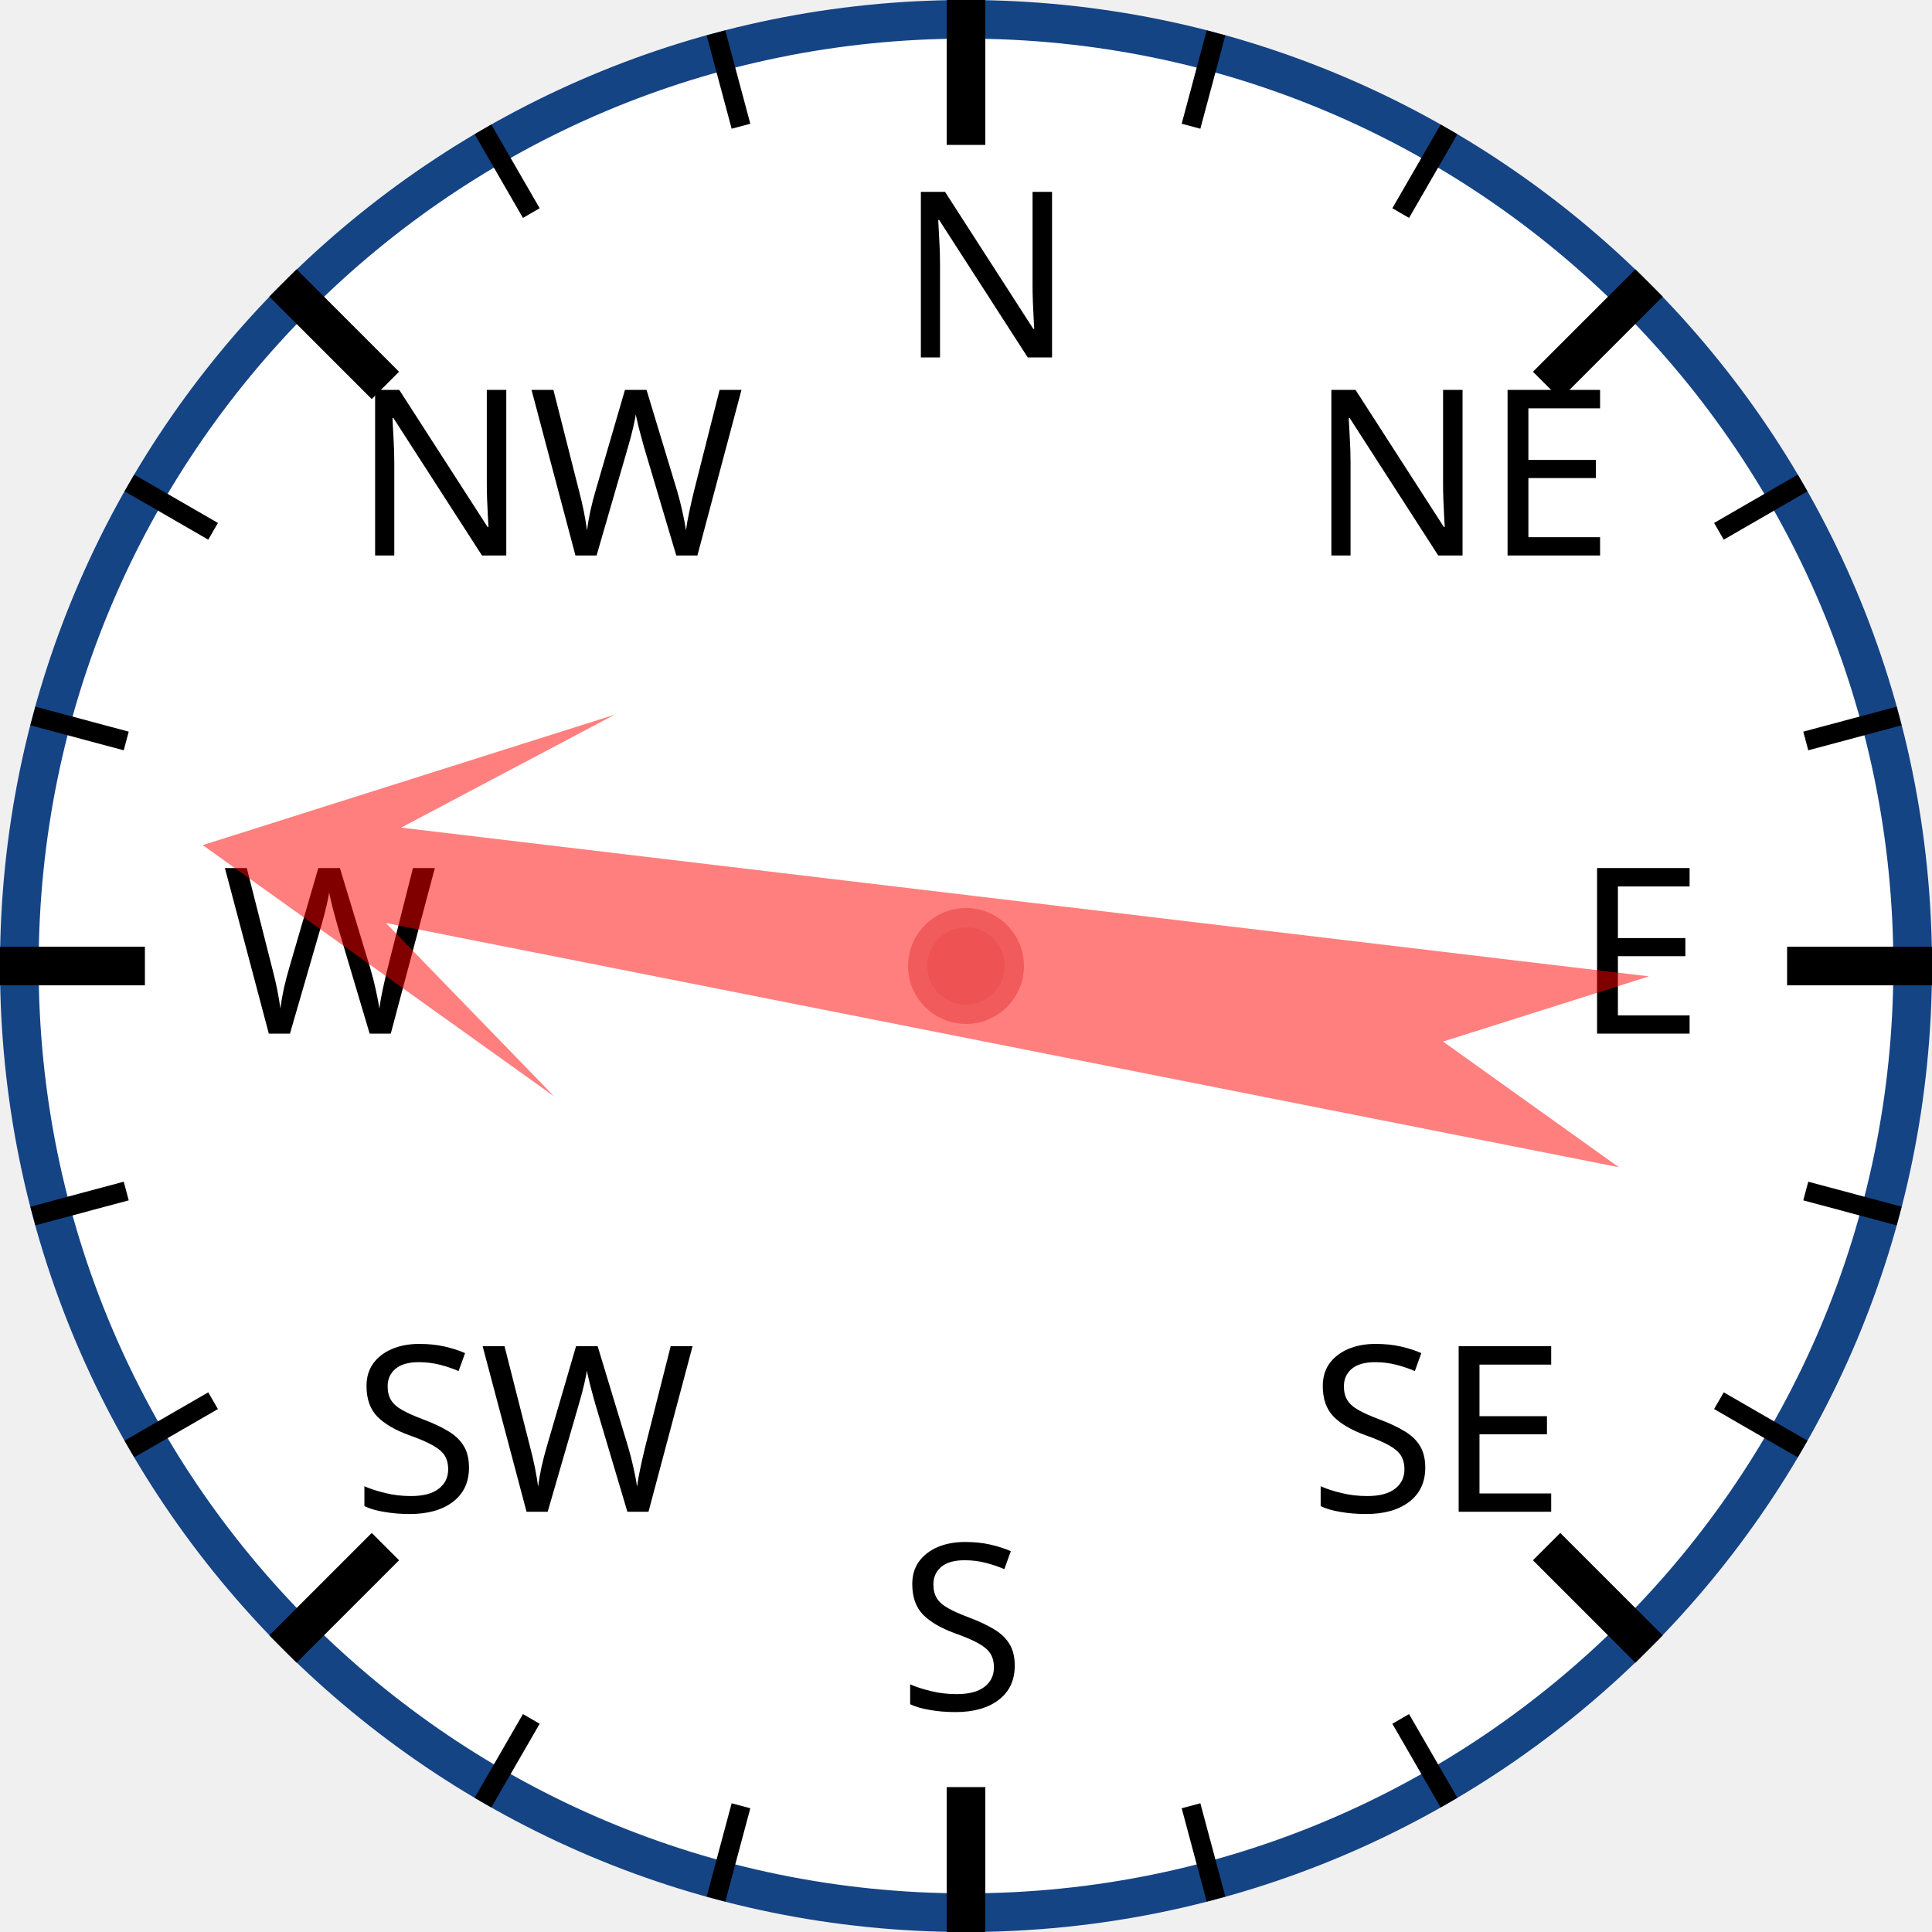
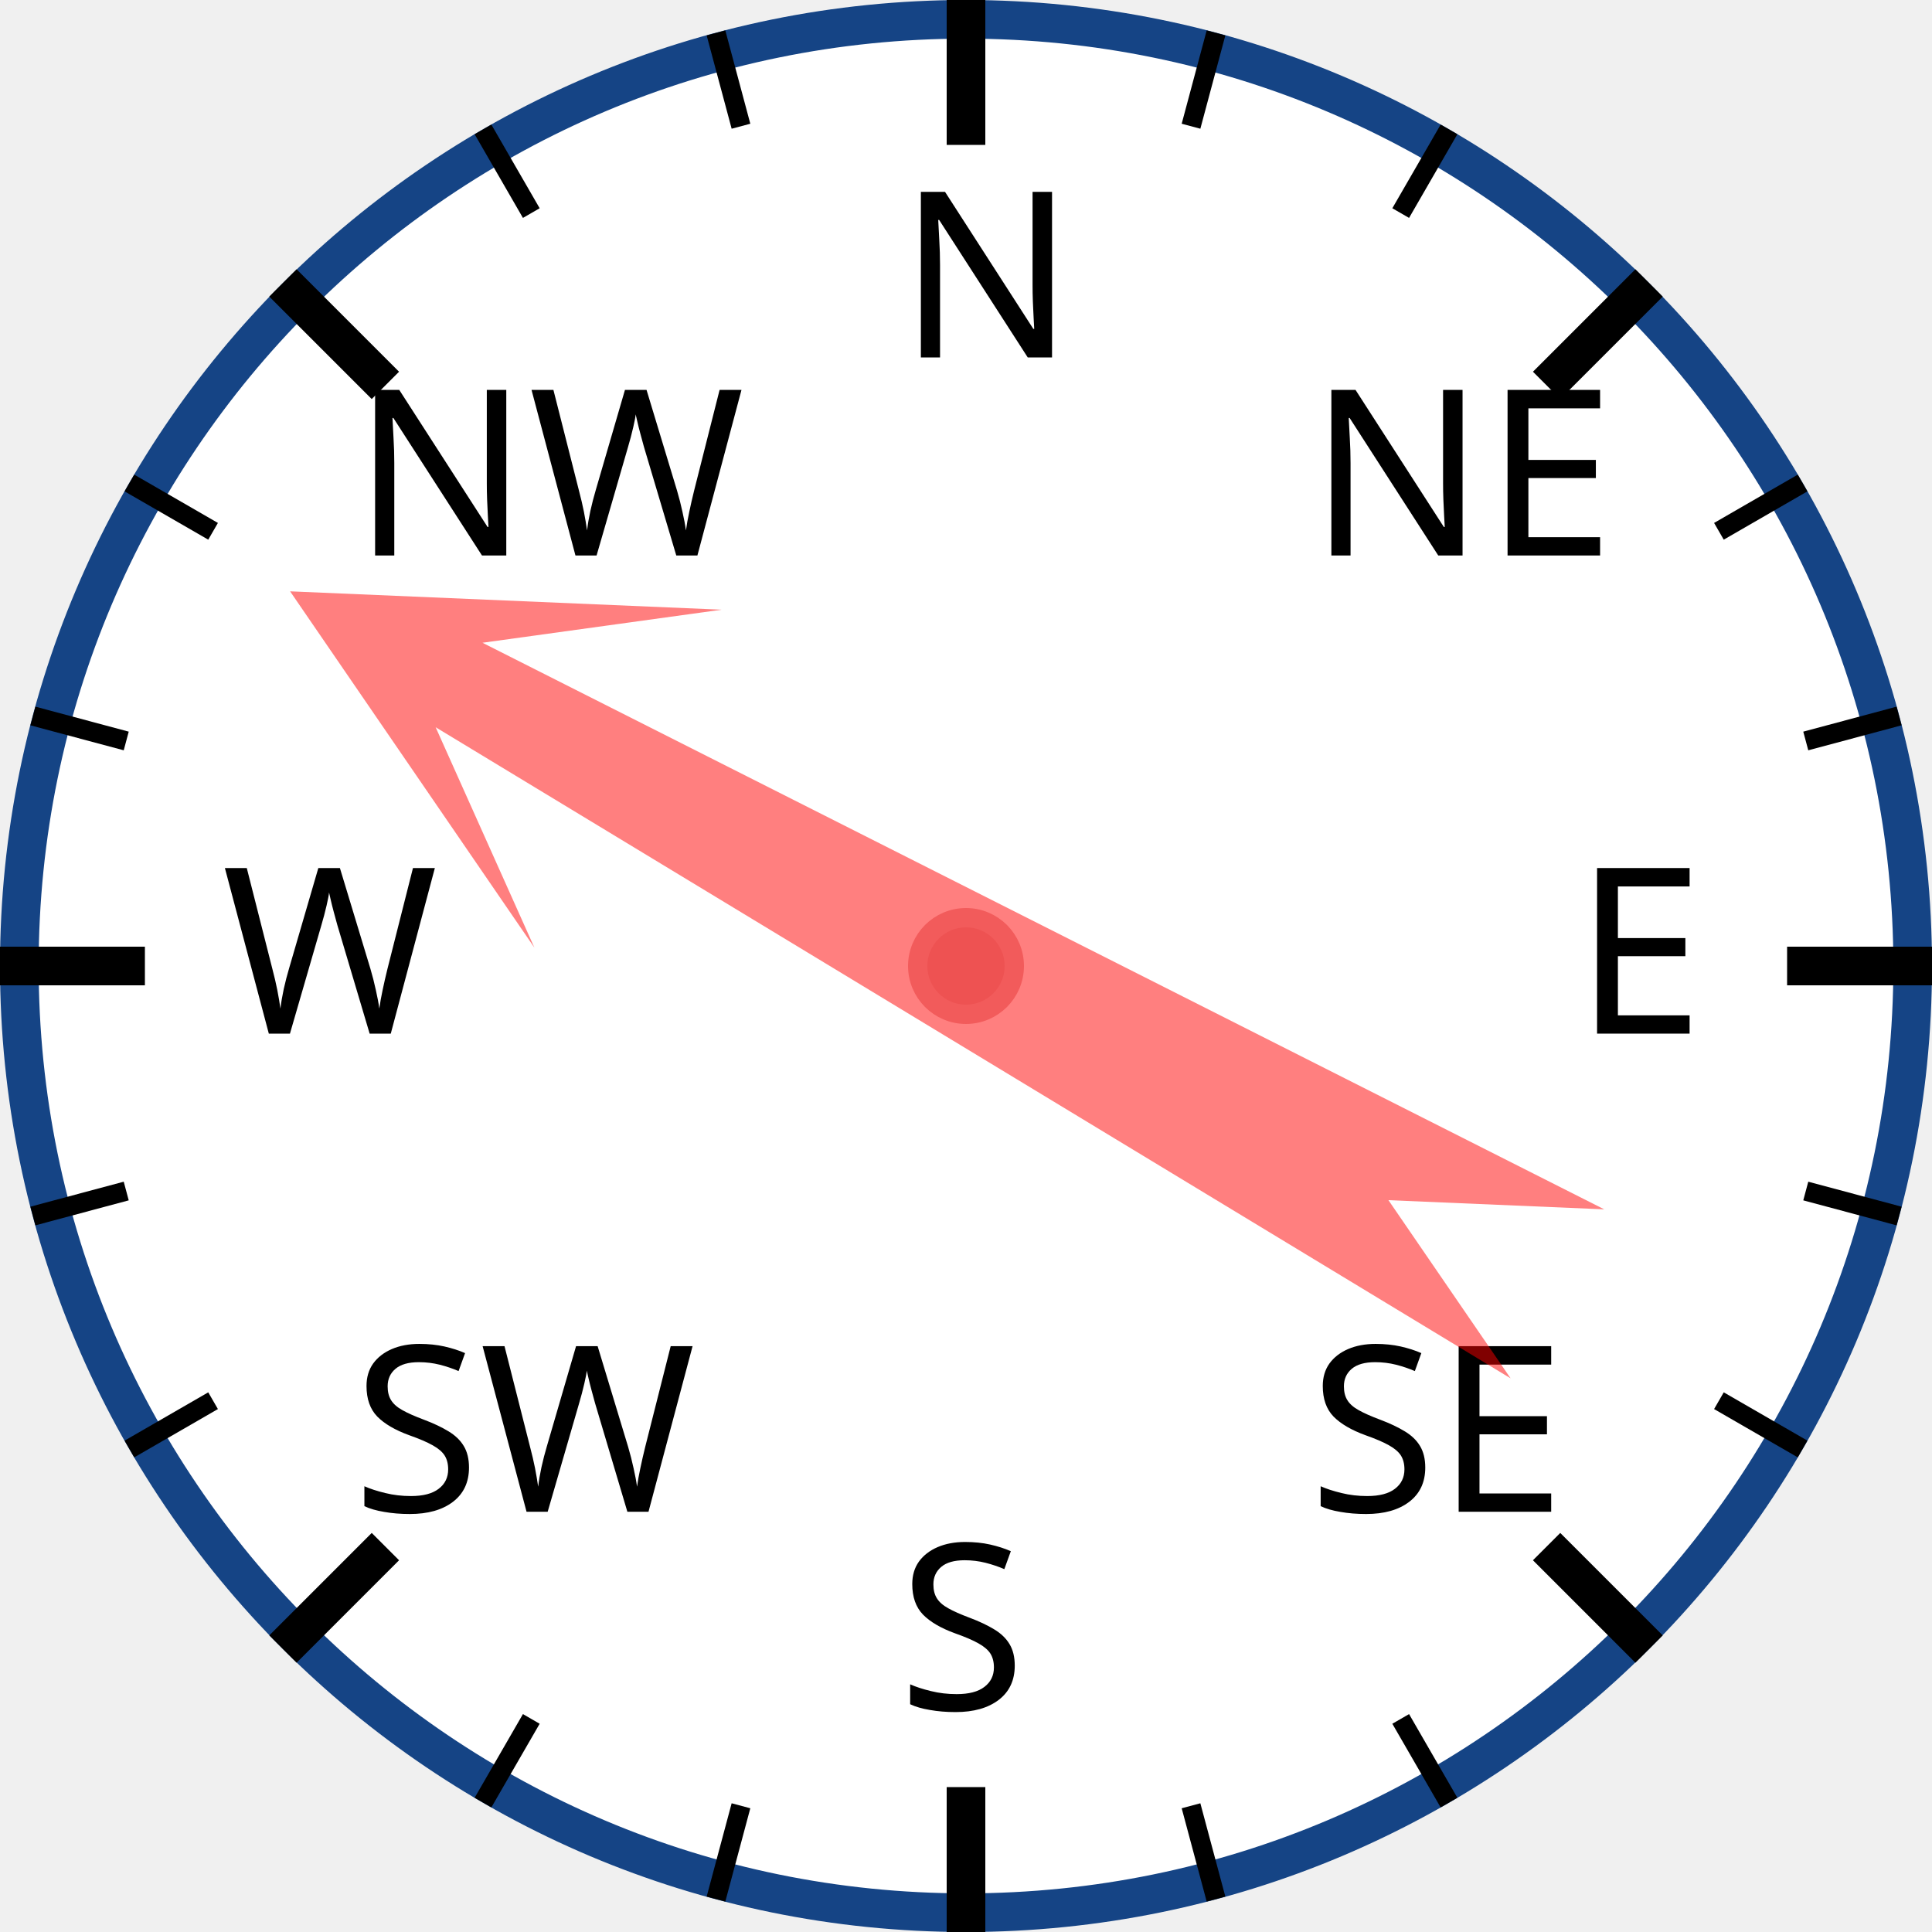
<svg xmlns="http://www.w3.org/2000/svg" width="120px" height="120px" viewBox="0 0 200 200">
  <circle cx="100" cy="100" r="98" style="fill: white; stroke: #154485; stroke-width: 4;" />
  <text x="93.0" y="37.0" style="font-family: sans-serif; font-size: 18pt;">N</text>
  <line x1="100.0" y1="0.0" x2="100.0" y2="15.0" style="stroke: black; stroke-width: 4;" />
  <line x1="74.118" y1="3.407" x2="76.706" y2="13.067" style="stroke: black; stroke-width: 2;" />
  <line x1="50" y1="13.397" x2="55" y2="22.058" style="stroke: black; stroke-width: 2;" />
  <text x="36.503" y="57.503" style="font-family: sans-serif; font-size: 18pt;">NW</text>
  <line x1="29.289" y1="29.289" x2="39.896" y2="39.896" style="stroke: black; stroke-width: 4;" />
  <line x1="13.397" y1="50" x2="22.058" y2="55" style="stroke: black; stroke-width: 2;" />
  <line x1="3.407" y1="74.118" x2="13.067" y2="76.706" style="stroke: black; stroke-width: 2;" />
  <text x="23.0" y="107.0" style="font-family: sans-serif; font-size: 18pt;">W</text>
  <line x1="0.0" y1="100.0" x2="15.0" y2="100.0" style="stroke: black; stroke-width: 4;" />
  <line x1="3.407" y1="125.882" x2="13.067" y2="123.294" style="stroke: black; stroke-width: 2;" />
  <line x1="13.397" y1="150" x2="22.058" y2="145" style="stroke: black; stroke-width: 2;" />
  <text x="36.503" y="156.497" style="font-family: sans-serif; font-size: 18pt;">SW</text>
  <line x1="29.289" y1="170.711" x2="39.896" y2="160.104" style="stroke: black; stroke-width: 4;" />
  <line x1="50" y1="186.603" x2="55" y2="177.942" style="stroke: black; stroke-width: 2;" />
  <line x1="74.118" y1="196.593" x2="76.706" y2="186.933" style="stroke: black; stroke-width: 2;" />
  <text x="93" y="177.0" style="font-family: sans-serif; font-size: 18pt;">S</text>
  <line x1="100" y1="200.0" x2="100" y2="185.0" style="stroke: black; stroke-width: 4;" />
  <line x1="125.882" y1="196.593" x2="123.294" y2="186.933" style="stroke: black; stroke-width: 2;" />
  <line x1="150.0" y1="186.603" x2="145.0" y2="177.942" style="stroke: black; stroke-width: 2;" />
  <text x="135.497" y="156.497" style="font-family: sans-serif; font-size: 18pt;">SE</text>
  <line x1="170.711" y1="170.711" x2="160.104" y2="160.104" style="stroke: black; stroke-width: 4;" />
  <line x1="186.603" y1="150" x2="177.942" y2="145" style="stroke: black; stroke-width: 2;" />
  <line x1="196.593" y1="125.882" x2="186.933" y2="123.294" style="stroke: black; stroke-width: 2;" />
  <text x="163.0" y="107" style="font-family: sans-serif; font-size: 18pt;">E</text>
  <line x1="200.0" y1="100" x2="185.0" y2="100" style="stroke: black; stroke-width: 4;" />
  <line x1="196.593" y1="74.118" x2="186.933" y2="76.706" style="stroke: black; stroke-width: 2;" />
  <line x1="186.603" y1="50" x2="177.942" y2="55" style="stroke: black; stroke-width: 2;" />
  <text x="135.497" y="57.503" style="font-family: sans-serif; font-size: 18pt;">NE</text>
  <line x1="170.711" y1="29.289" x2="160.104" y2="39.896" style="stroke: black; stroke-width: 4;" />
  <line x1="150" y1="13.397" x2="145" y2="22.058" style="stroke: black; stroke-width: 2;" />
  <line x1="125.882" y1="3.407" x2="123.294" y2="13.067" style="stroke: black; stroke-width: 2;" />
-   <polygon points="100 20 120 60 105 40 110 170 100 150 90 170 95 40 80 60" style="fill: red; fill-opacity: 0.5;" transform="rotate(279,100,100)" />
+   <polygon points="100 20 120 60 105 40 110 170 100 150 90 170 95 40 80 60" style="fill: red; fill-opacity: 0.5;" transform="rotate(299,100,100)" />
  <circle cx="100" cy="100" r="5" style="fill: #EE5252; stroke: #F25B5B; stroke-width: 2;" />
</svg>
